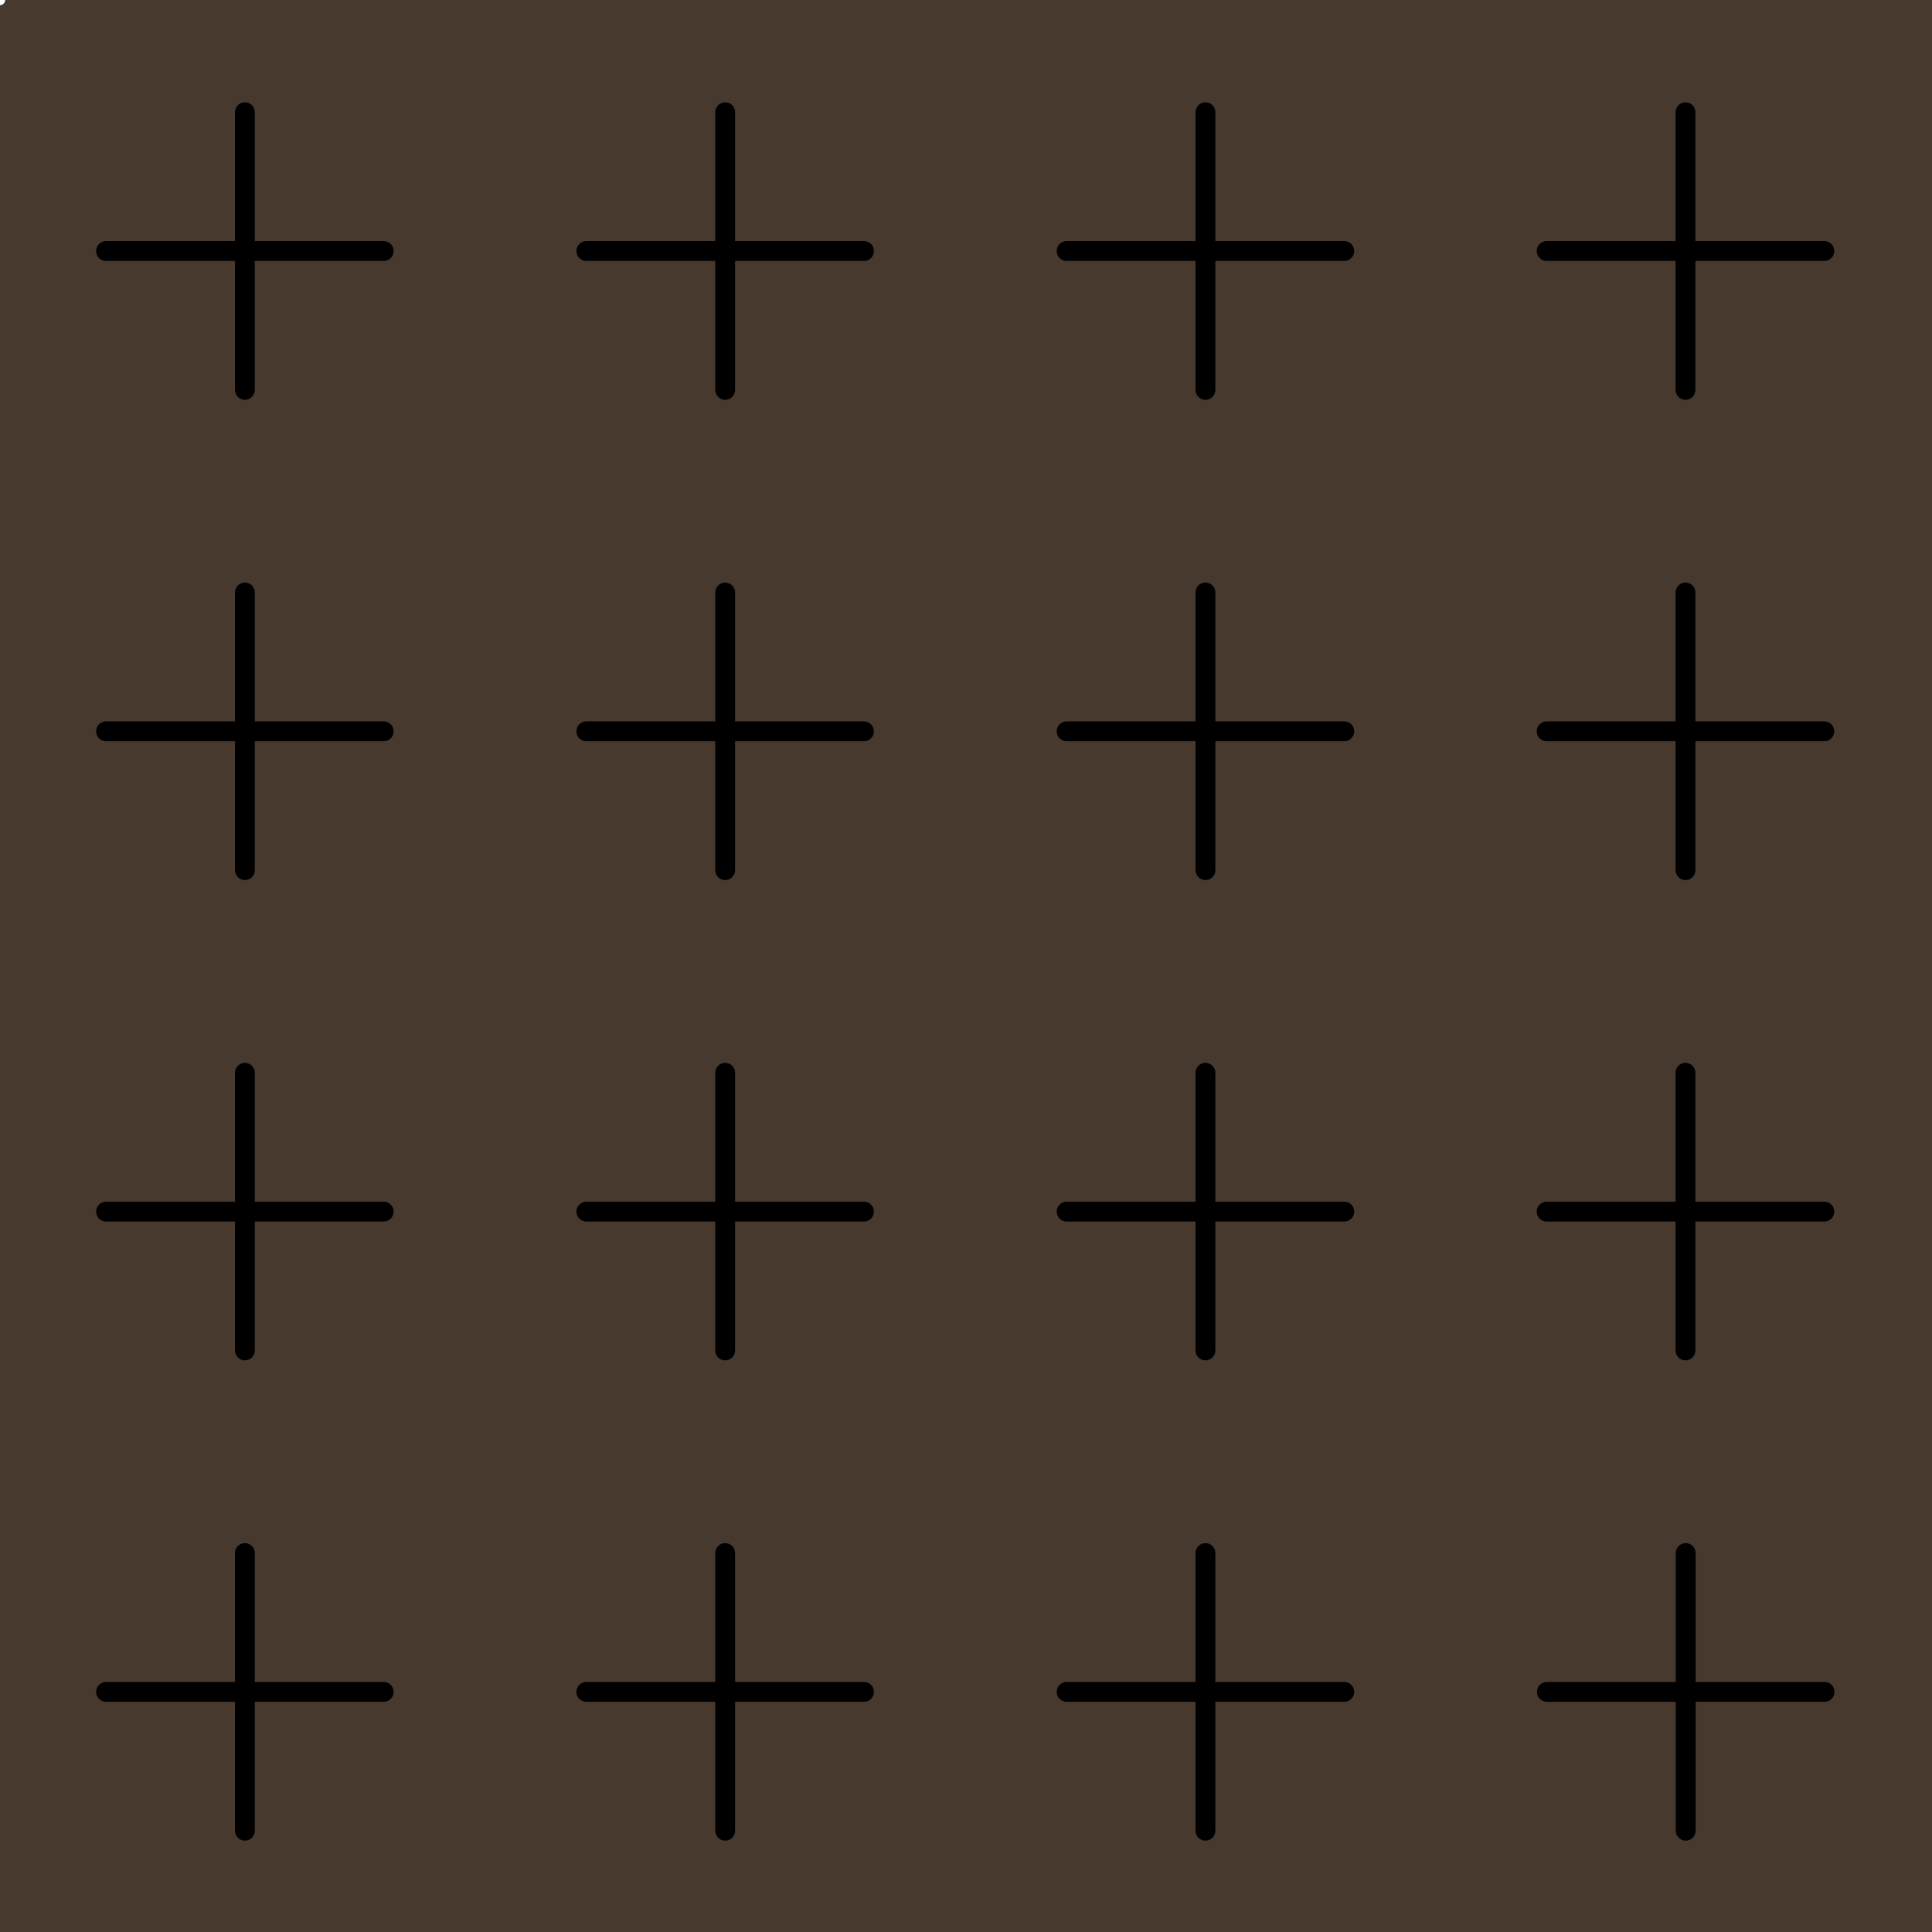
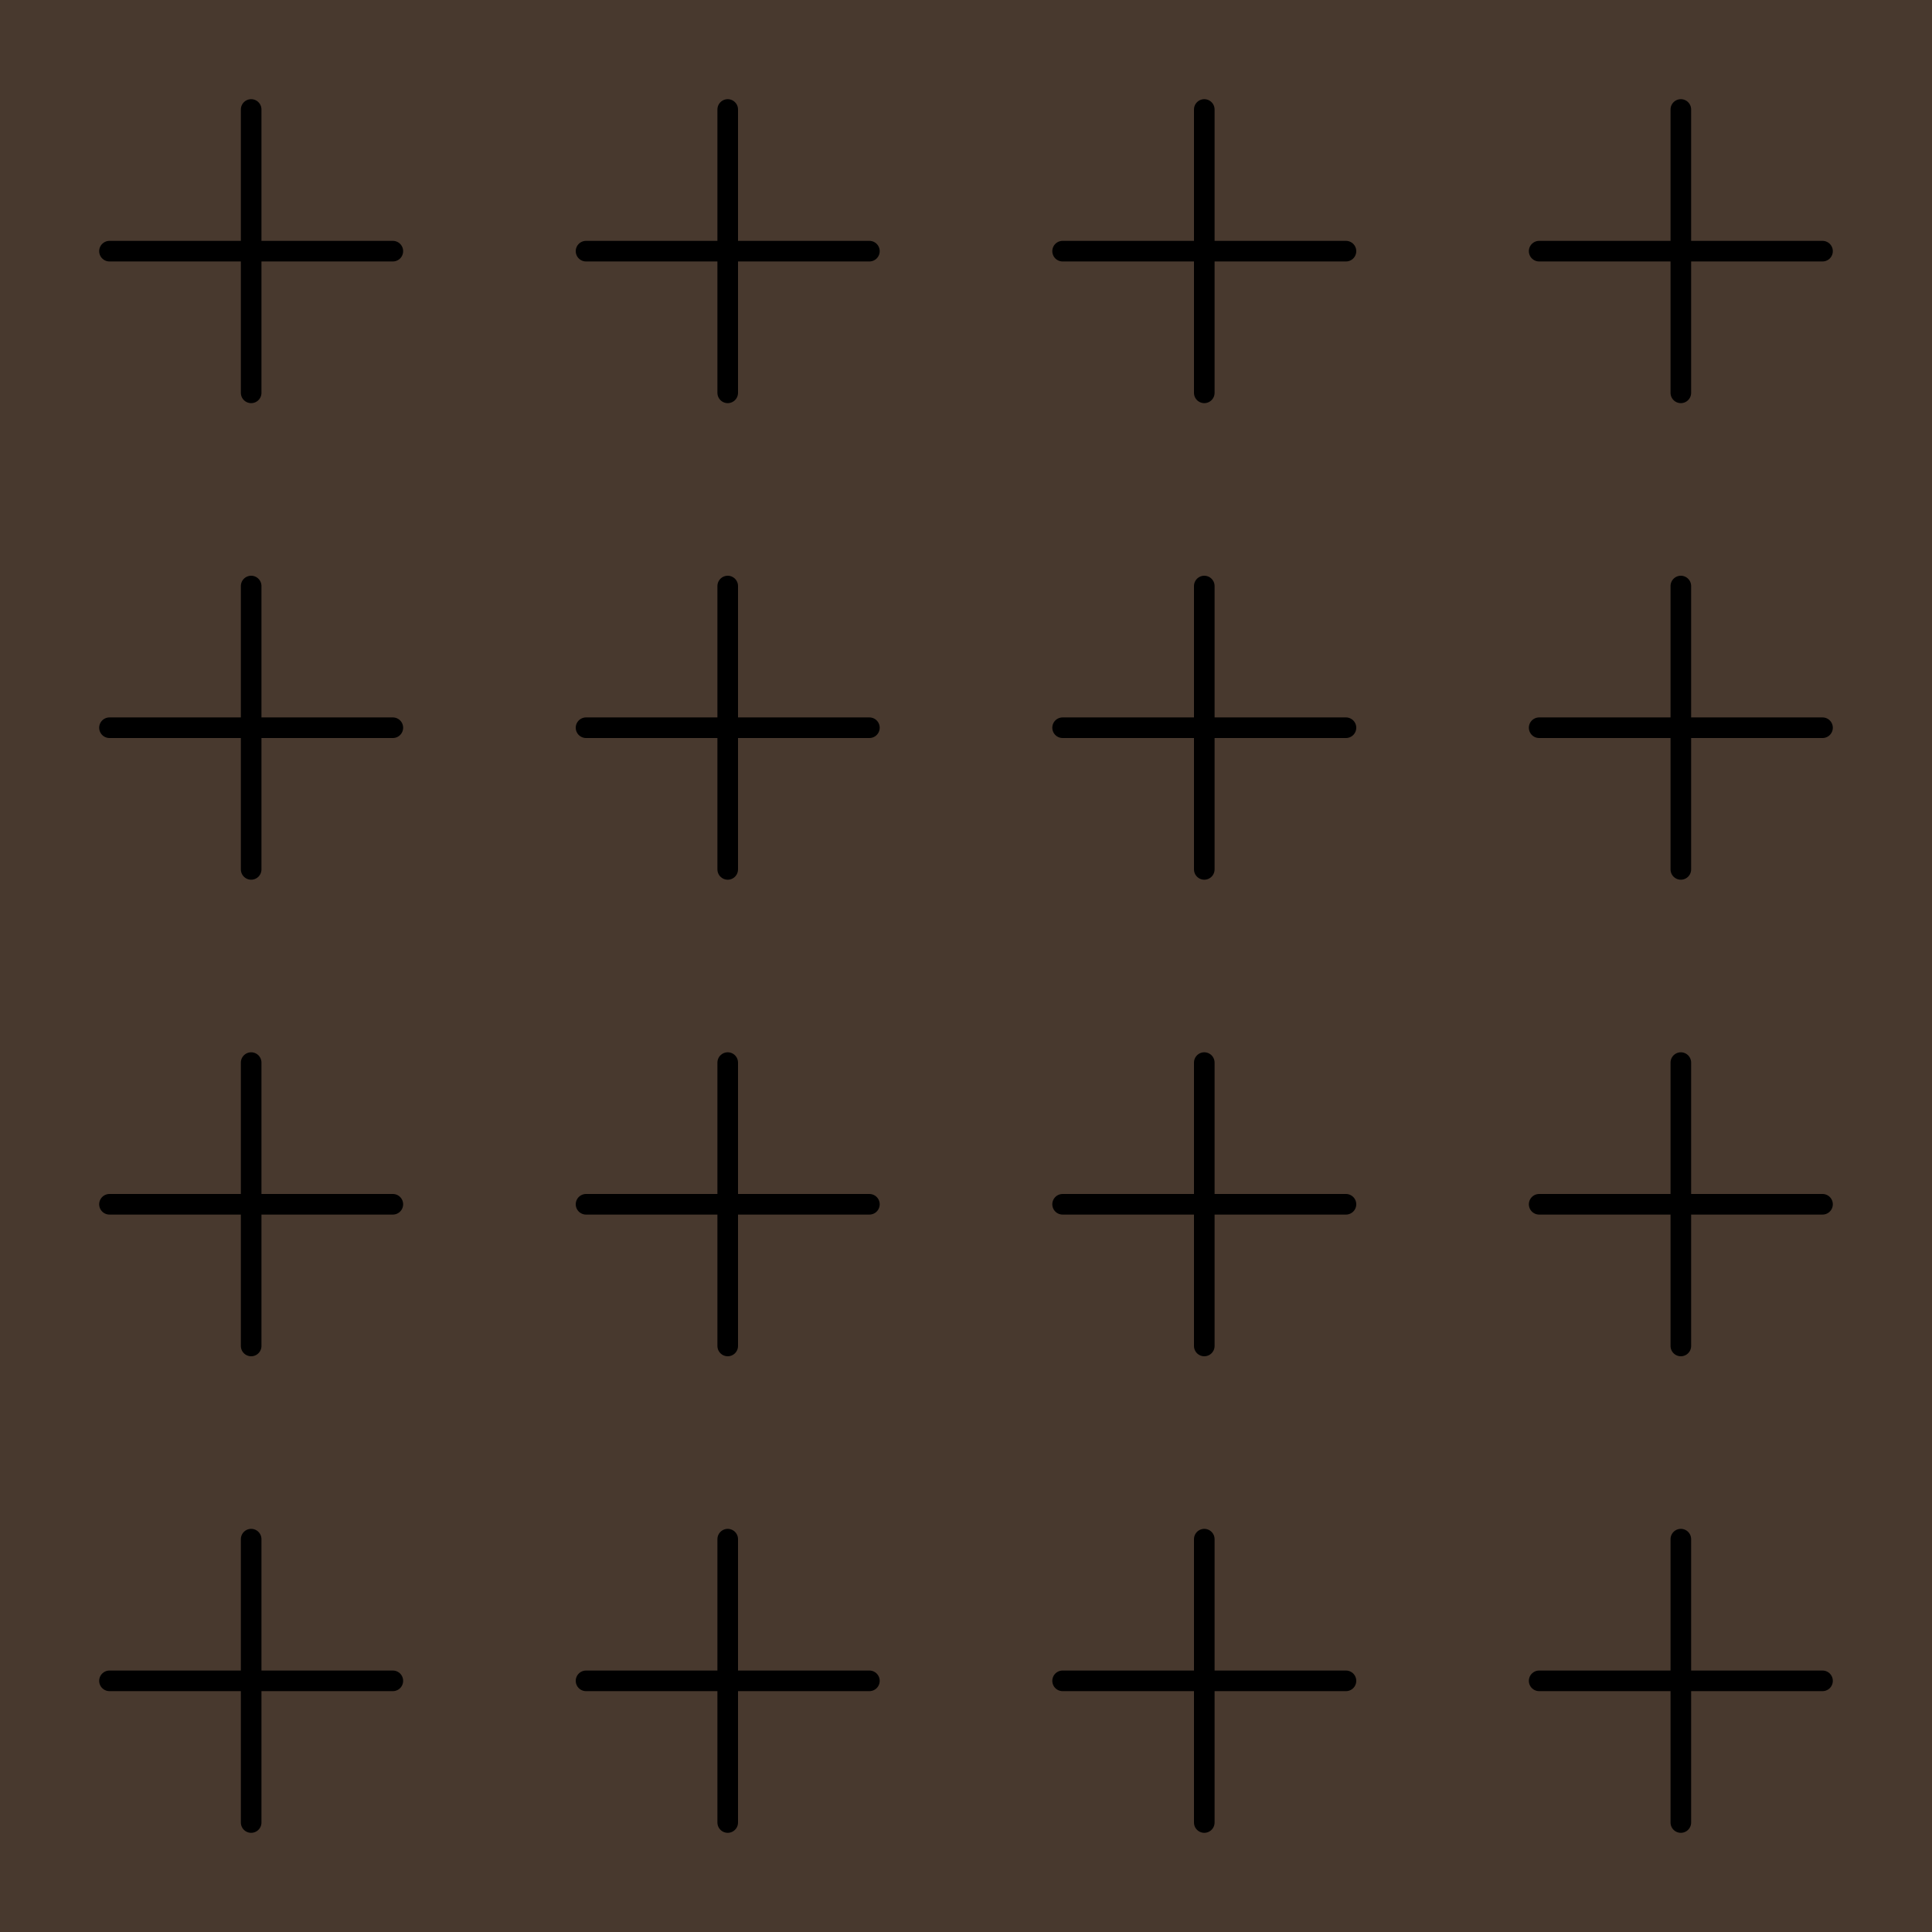
- <svg xmlns="http://www.w3.org/2000/svg" width="500" zoomAndPan="magnify" viewBox="0 0 375 375" height="500" preserveAspectRatio="xMidYMid meet" version="1.0">
+ <svg xmlns="http://www.w3.org/2000/svg" id="bc" viewBox="0 0 375 375">
  <defs>
-     <clipPath id="952deb474d">
-       <path d="M 111.879 19.852 L 169.629 19.852 L 169.629 77.602 L 111.879 77.602 Z M 111.879 19.852 " clip-rule="nonzero" />
-     </clipPath>
-     <clipPath id="bf559a68ff">
-       <path d="M 18.656 19.852 L 76.406 19.852 L 76.406 77.602 L 18.656 77.602 Z M 18.656 19.852 " clip-rule="nonzero" />
-     </clipPath>
-     <clipPath id="d2346fc046">
-       <path d="M 205.102 19.852 L 262.852 19.852 L 262.852 77.602 L 205.102 77.602 Z M 205.102 19.852 " clip-rule="nonzero" />
-     </clipPath>
-     <clipPath id="7f441ab7e9">
-       <path d="M 298.277 19.852 L 356.027 19.852 L 356.027 77.602 L 298.277 77.602 Z M 298.277 19.852 " clip-rule="nonzero" />
-     </clipPath>
-     <clipPath id="7bae5432a0">
-       <path d="M 298.277 113.074 L 356.027 113.074 L 356.027 170.824 L 298.277 170.824 Z M 298.277 113.074 " clip-rule="nonzero" />
-     </clipPath>
-     <clipPath id="5667ac41d4">
-       <path d="M 205.102 113.074 L 262.852 113.074 L 262.852 170.824 L 205.102 170.824 Z M 205.102 113.074 " clip-rule="nonzero" />
-     </clipPath>
-     <clipPath id="0d50c0488a">
-       <path d="M 111.879 113.074 L 169.629 113.074 L 169.629 170.824 L 111.879 170.824 Z M 111.879 113.074 " clip-rule="nonzero" />
-     </clipPath>
-     <clipPath id="63e2393c63">
-       <path d="M 18.656 113.074 L 76.406 113.074 L 76.406 170.824 L 18.656 170.824 Z M 18.656 113.074 " clip-rule="nonzero" />
-     </clipPath>
-     <clipPath id="ae8141b18a">
-       <path d="M 111.879 206.297 L 169.629 206.297 L 169.629 264.047 L 111.879 264.047 Z M 111.879 206.297 " clip-rule="nonzero" />
-     </clipPath>
-     <clipPath id="3af4bfc408">
-       <path d="M 18.656 206.297 L 76.406 206.297 L 76.406 264.047 L 18.656 264.047 Z M 18.656 206.297 " clip-rule="nonzero" />
-     </clipPath>
-     <clipPath id="b5c06ccc4b">
-       <path d="M 205.102 206.297 L 262.852 206.297 L 262.852 264.047 L 205.102 264.047 Z M 205.102 206.297 " clip-rule="nonzero" />
-     </clipPath>
-     <clipPath id="a26594b2d4">
-       <path d="M 298.277 206.297 L 356.027 206.297 L 356.027 264.047 L 298.277 264.047 Z M 298.277 206.297 " clip-rule="nonzero" />
-     </clipPath>
-     <clipPath id="63ef45e862">
-       <path d="M 298.324 299.52 L 356.074 299.52 L 356.074 357.27 L 298.324 357.27 Z M 298.324 299.52 " clip-rule="nonzero" />
-     </clipPath>
-     <clipPath id="01f7a01fcb">
-       <path d="M 205.102 299.52 L 262.852 299.52 L 262.852 357.27 L 205.102 357.27 Z M 205.102 299.52 " clip-rule="nonzero" />
-     </clipPath>
-     <clipPath id="48e5c8ab17">
-       <path d="M 111.879 299.52 L 169.629 299.52 L 169.629 357.27 L 111.879 357.27 Z M 111.879 299.52 " clip-rule="nonzero" />
-     </clipPath>
-     <clipPath id="6db81d8e27">
-       <path d="M 18.656 299.52 L 76.406 299.52 L 76.406 357.27 L 18.656 357.27 Z M 18.656 299.52 " clip-rule="nonzero" />
-     </clipPath>
+     <g id="cross">
+       <line x1="-27.5" y1="0" x2="27.5" y2="0" style="stroke:rgb(0,0,0);stroke-width:4" stroke-linecap="round" />
+       <line x1="0" y1="-27.5" x2="0" y2="27.5" style="stroke:rgb(0,0,0);stroke-width:4" stroke-linecap="round" />
+     </g>
  </defs>
-   <path fill="#f4be69" d="M 370.453 190.707 C 368.453 193.992 365.051 195.93 361.695 197.805 C 363.113 199.859 363.062 202.613 362.43 205.027 C 361.797 207.441 360.648 209.699 360.004 212.113 C 359.363 214.531 359.527 217.723 360.926 219.781 C 359 219.863 357.383 221.41 356.594 223.184 C 355.816 224.953 355.691 226.922 355.527 228.852 C 355.363 230.777 355.102 232.766 354.098 234.414 L 354.141 234.426 C 356.906 235.523 359.789 236.695 361.746 238.941 C 362.316 239.605 362.805 240.352 363.105 241.16 C 363.789 243.023 363.512 245.141 362.742 246.961 C 361.977 248.797 360.762 250.402 359.574 251.988 C 361.129 253.531 363.676 255.273 364.379 257.355 C 364.824 258.684 364.867 260.113 365.066 261.5 C 365.75 266.414 368.359 271.035 368.195 275.996 L 368.195 276.008 C 368.184 276.516 367.812 276.941 367.379 277.199 C 366.941 277.461 366.453 277.605 366.012 277.832 C 364.465 278.621 363.648 280.371 363.324 282.082 C 363.004 283.793 363.055 285.555 362.691 287.254 C 361.957 290.711 359.305 293.523 357.004 296.219 C 358.258 297.793 359.531 299.387 360.246 301.266 C 360.961 303.141 361.043 305.367 359.977 307.066 C 358.672 309.148 355.531 310.145 353.156 310.766 C 354.906 312.469 356.762 314.344 357.113 316.758 C 357.352 318.438 356.832 320.145 357.051 321.824 C 357.238 323.273 357.973 324.613 358.914 325.723 C 359.859 326.832 361.008 327.766 362.137 328.688 C 360.086 331.766 360.293 336.172 361.258 339.746 C 362.223 343.32 363.93 346.656 364.875 350.242 C 366.086 354.812 366.004 359.715 364.656 364.242 C 358.512 365.703 351.391 365.715 345.414 363.672 C 342.668 362.73 340.035 361.434 337.195 360.824 C 334.355 360.211 330.934 360.305 328.625 362.055 C 327.566 360.316 325.941 358.926 324.055 358.172 C 321.867 357.289 319.441 357.258 317.113 356.887 C 314.781 356.512 312.191 355.508 310.875 353.547 C 310.316 356.004 309.164 358.324 307.539 360.254 C 306.957 360.938 306.254 361.609 305.363 361.746 C 304.691 361.836 304.023 361.609 303.391 361.363 C 301.012 360.43 298.656 359 296.562 357.527 C 295.32 357.465 294.199 358.273 293.34 359.164 C 292.48 360.055 291.734 361.102 290.688 361.766 C 288.004 363.453 284.355 362.137 281.402 363.289 C 278.977 364.23 276.926 366.52 275.602 368.762 C 274.75 368.035 273.609 367.785 272.504 367.691 C 271.391 367.602 270.273 367.641 269.188 367.391 C 267.559 367.031 266.129 366.066 264.547 365.559 C 262.297 364.832 259.828 365.051 257.594 364.316 C 255.051 363.484 253.066 361.516 251.176 359.621 C 248.824 361.383 247.738 361.773 245 362.863 C 243.902 363.297 242.711 363.68 241.559 363.402 C 240.609 363.164 239.82 362.5 239.125 361.809 C 237.082 359.777 235.434 357.164 234.297 354.512 C 231.309 356.047 227.602 354.906 224.398 355.922 C 222.16 356.637 220.16 358.535 219.383 360.762 C 217.766 359.219 215.184 359.207 213.051 359.871 C 210.914 360.535 208.988 361.746 206.852 362.414 C 203.961 363.301 200.746 363.117 197.984 361.887 L 197.992 361.285 C 196.945 365.266 194.094 368.734 190.398 370.531 C 189.352 371.039 188.191 371.422 187.051 371.246 C 186.086 371.09 185.227 370.559 184.438 369.988 C 181.547 367.926 179.078 365.266 177.234 362.219 C 173.949 362.777 170.602 363.336 167.547 362.012 C 165.98 361.336 164.621 360.207 163.027 359.613 C 160.52 358.691 157.516 359.293 155.547 361.098 C 155.148 359.18 153.504 357.586 151.719 356.789 C 149.926 355.988 147.949 355.773 146 355.566 C 144.051 355.359 142.074 355.129 140.289 354.309 C 139.98 357.16 138.84 359.348 136.914 361.469 C 136.137 362.328 135.191 363.117 134.051 363.297 C 133.316 363.41 132.559 363.254 131.844 363.059 C 129.234 362.352 126.758 361.172 124.57 359.586 C 121.004 360.809 118.891 364.539 115.211 365.359 C 113.484 365.738 111.637 365.398 109.906 365.781 C 108.551 366.082 107.336 366.797 106 367.191 C 103.648 367.887 100.977 367.566 98.871 368.82 C 97.762 366.301 95.059 364.25 92.414 363.492 C 90.859 363.047 89.211 363.016 87.629 362.676 C 84.602 362.031 81.297 359.699 79.461 357.215 C 78.105 358.469 77.855 358.707 76.25 359.641 C 74.641 360.574 72.758 361.121 70.934 360.852 C 69.266 360.605 67.742 359.648 66.676 358.355 C 65.598 357.059 64.727 354.906 64.512 353.234 C 63.109 355.473 60.539 356.852 57.922 357.121 C 56.129 357.309 54.301 357.016 52.531 357.348 C 50.055 357.816 47.434 359.926 46.398 362.219 C 44.211 360.602 41.266 360.391 38.562 360.766 C 34.219 361.367 30.18 363.266 25.949 364.395 C 21.07 365.699 14.25 365.734 10.395 364.25 C 9.039 359.723 8.965 354.82 10.176 350.25 C 11.129 346.676 12.84 343.328 13.797 339.754 C 14.762 336.176 14.977 331.773 12.914 328.695 C 14.055 327.773 15.195 326.852 16.137 325.73 C 17.078 324.609 17.816 323.285 18.004 321.832 C 18.219 320.152 17.691 318.445 17.941 316.766 C 18.293 314.352 20.148 312.477 21.898 310.773 C 19.516 310.164 16.387 309.156 15.078 307.074 C 14.012 305.375 14.094 303.148 14.809 301.273 C 15.523 299.398 16.797 297.789 18.051 296.227 C 15.75 293.531 13.098 290.734 12.359 287.262 C 11.996 285.559 12.059 283.801 11.727 282.09 C 11.406 280.379 10.586 278.629 9.043 277.84 C 8.598 277.613 8.102 277.469 7.676 277.207 C 7.238 276.949 6.867 276.523 6.859 276.016 L 6.859 276.004 C 6.684 271.051 9.293 266.422 9.988 261.508 C 10.184 260.121 10.227 258.691 10.672 257.363 C 11.379 255.281 13.914 253.551 15.48 251.996 C 14.277 250.41 13.074 248.801 12.309 246.969 C 11.547 245.137 11.254 243.023 11.949 241.168 C 12.246 240.352 12.734 239.602 13.305 238.949 C 15.254 236.699 18.145 235.52 20.914 234.434 L 20.953 234.422 C 19.949 232.766 19.699 230.785 19.523 228.859 C 19.359 226.93 19.234 224.949 18.457 223.191 C 17.68 221.426 16.062 219.875 14.125 219.789 C 15.523 217.719 15.691 214.535 15.047 212.121 C 14.406 209.711 13.254 207.449 12.621 205.035 C 11.988 202.621 11.938 199.863 13.359 197.812 C 10 195.938 6.602 194 4.602 190.715 C 3.844 189.484 3.324 188.012 3.586 186.59 C 3.781 185.512 4.402 184.559 5.078 183.688 C 6.176 182.266 7.441 180.984 8.852 179.863 C 9.793 179.117 10.809 178.422 11.555 177.48 C 12.301 176.539 12.746 175.254 12.344 174.113 C 12.125 172.215 12.188 169.934 12.789 168.113 C 13.461 166.07 14.961 164.371 15.574 162.309 C 16.281 159.957 15.738 157.18 14.125 155.336 C 15.254 154.859 16.426 154.352 17.234 153.426 C 17.961 152.598 18.324 151.52 18.602 150.453 C 19.391 147.469 19.66 144.371 19.93 141.301 C 19.961 141.004 19.984 140.672 19.816 140.414 C 19.66 140.152 18.664 139.895 18.477 140.133 C 15.078 139.316 12.289 136.359 11.672 132.91 C 11.047 129.461 12.645 125.727 15.555 123.781 C 13.016 122.184 11.234 119.387 10.324 116.523 C 9.414 113.664 9.121 110.648 8.664 107.684 C 8.211 104.719 7.547 101.715 6.004 99.145 C 8.418 97.332 11.016 95.578 11.816 92.793 C 12.406 90.762 12.27 88.574 12.758 86.512 C 13.422 83.664 15.297 81.125 17.816 79.652 C 16.574 78.078 15.348 76.035 14.727 74.129 C 14.105 72.223 14.094 70.039 15.133 68.316 C 16.438 66.129 19.352 65.012 21.836 64.434 L 21.941 64.434 C 20.707 63.52 20.758 63.582 19.867 62.34 C 18.789 60.828 18.324 58.953 18.043 57.109 C 17.762 55.262 17.637 53.387 17.121 51.594 C 17.164 50.32 16.477 48.809 15.41 48.113 C 14.703 47.656 13.781 47.367 13.441 46.602 C 13.223 46.102 13.324 45.512 13.605 45.055 C 13.887 44.602 14.391 44.176 14.871 43.914 C 14.715 38.805 12.633 33.977 11.316 29.035 C 9.688 22.973 9.191 16.621 9.855 10.383 C 13.719 8.898 21.102 9.262 25.98 10.57 C 30.207 11.699 34.25 13.594 38.594 14.199 C 41.289 14.57 44.23 14.363 46.426 12.746 C 47.465 15.047 50.086 17.164 52.562 17.617 C 54.336 17.949 56.156 17.66 57.949 17.844 C 60.582 18.113 63.141 19.492 64.539 21.73 C 64.766 20.062 65.637 17.918 66.703 16.609 C 67.781 15.316 69.305 14.371 70.965 14.113 C 72.801 13.832 74.676 14.391 76.281 15.324 C 77.887 16.246 78.137 16.484 79.492 17.75 C 81.336 15.262 84.633 12.93 87.656 12.289 C 89.242 11.953 90.891 11.914 92.445 11.469 C 95.098 10.711 97.793 8.672 98.898 6.141 C 101.016 7.398 103.676 7.066 106.031 7.77 C 107.359 8.164 108.578 8.879 109.938 9.18 C 111.676 9.562 113.512 9.223 115.242 9.605 C 118.922 10.422 121.035 14.164 124.602 15.379 C 126.789 13.793 129.262 12.602 131.875 11.906 C 132.602 11.707 133.348 11.551 134.082 11.668 C 135.223 11.844 136.176 12.633 136.941 13.492 C 138.859 15.617 140.012 17.801 140.32 20.652 C 142.102 19.836 144.082 19.605 146.031 19.398 C 147.977 19.191 149.957 18.973 151.75 18.176 C 153.543 17.379 155.18 15.781 155.574 13.863 C 157.547 15.676 160.551 16.27 163.059 15.348 C 164.664 14.758 166.012 13.629 167.574 12.953 C 170.633 11.637 173.98 12.195 177.266 12.746 C 179.109 9.699 181.574 7.047 184.469 4.973 C 185.266 4.402 186.113 3.875 187.078 3.719 C 188.23 3.543 189.391 3.926 190.426 4.434 C 194.129 6.227 196.977 9.699 198.023 13.676 L 198.012 13.078 C 200.781 11.844 203.992 11.656 206.883 12.551 C 209.016 13.211 210.945 14.426 213.078 15.09 C 215.215 15.754 217.785 15.734 219.414 14.199 C 220.18 16.418 222.18 18.324 224.426 19.039 C 227.629 20.055 231.34 18.914 234.324 20.449 C 235.465 17.797 237.113 15.195 239.156 13.156 C 239.852 12.461 240.637 11.797 241.59 11.559 C 242.738 11.281 243.934 11.664 245.031 12.102 C 247.754 13.188 248.855 13.582 251.207 15.344 C 253.094 13.445 255.074 11.488 257.621 10.648 C 259.859 9.914 262.336 10.129 264.574 9.406 C 266.16 8.898 267.59 7.934 269.219 7.57 C 270.305 7.332 271.426 7.371 272.531 7.27 C 273.641 7.176 274.781 6.918 275.629 6.203 C 276.957 8.441 278.996 10.742 281.434 11.676 C 284.398 12.816 288.047 11.5 290.719 13.199 C 291.773 13.859 292.512 14.906 293.371 15.797 C 294.23 16.688 295.352 17.496 296.594 17.434 C 298.684 15.977 301.047 14.543 303.422 13.602 C 304.055 13.352 304.719 13.121 305.391 13.219 C 306.281 13.344 306.988 14.016 307.566 14.711 C 309.195 16.637 310.344 18.961 310.906 21.414 C 312.219 19.457 314.812 18.449 317.141 18.078 C 319.477 17.703 321.887 17.672 324.086 16.793 C 325.969 16.035 327.598 14.648 328.656 12.906 C 330.965 14.672 334.387 14.762 337.227 14.141 C 340.066 13.527 342.699 12.223 345.441 11.289 C 351.422 9.246 359.102 8.918 365.258 10.379 C 365.922 16.613 365.422 22.969 363.797 29.031 C 362.469 33.973 360.387 38.793 360.242 43.91 C 360.719 44.156 361.219 44.582 361.508 45.051 C 361.797 45.516 361.891 46.109 361.672 46.594 C 361.328 47.371 360.406 47.652 359.703 48.109 C 358.637 48.801 357.949 50.316 357.992 51.59 C 357.484 53.383 357.359 55.258 357.07 57.102 C 356.781 58.949 356.324 60.812 355.246 62.336 C 354.355 63.578 354.406 63.516 353.172 64.426 L 353.273 64.426 C 355.762 65.008 358.664 66.129 359.98 68.312 C 361.004 70.031 361.004 72.219 360.387 74.125 C 359.762 76.031 358.539 78.074 357.297 79.648 C 359.816 81.121 361.691 83.668 362.355 86.508 C 362.832 88.57 362.707 90.746 363.297 92.789 C 364.105 95.566 366.699 97.328 369.109 99.141 C 367.555 101.711 366.902 104.715 366.449 107.68 C 365.992 110.645 365.703 113.66 364.789 116.52 C 363.879 119.379 362.105 122.176 359.559 123.773 C 362.469 125.723 364.055 129.465 363.441 132.906 C 362.828 136.344 360.043 139.309 356.637 140.129 C 356.449 139.891 355.453 140.148 355.297 140.406 C 355.141 140.668 355.164 140.988 355.184 141.297 C 355.453 144.375 355.734 147.461 356.512 150.449 C 356.789 151.516 357.152 152.594 357.879 153.422 C 358.684 154.344 359.859 154.852 360.988 155.328 C 359.371 157.176 358.832 159.953 359.539 162.305 C 360.148 164.367 361.652 166.066 362.324 168.109 C 362.926 169.922 362.988 172.199 362.77 174.109 C 362.363 175.238 362.812 176.531 363.559 177.477 C 364.301 178.418 365.32 179.102 366.262 179.859 C 367.664 180.977 368.934 182.262 370.035 183.684 C 370.707 184.551 371.328 185.508 371.527 186.586 C 371.738 188.004 371.211 189.461 370.453 190.707 Z M 370.453 190.707 " fill-opacity="1" fill-rule="nonzero" />
-   <rect x="-37.5" width="450" fill="#48392e" y="-37.5" height="450" fill-opacity="1" />
-   <g clip-path="url(#952deb474d)">
-     <path fill="#000000" d="M 113.805 50.652 L 138.832 50.652 L 138.832 75.676 C 138.832 76.738 139.691 77.602 140.754 77.602 C 141.82 77.602 142.68 76.738 142.68 75.676 L 142.68 50.652 L 167.707 50.652 C 168.77 50.652 169.629 49.789 169.629 48.727 C 169.629 47.664 168.77 46.801 167.707 46.801 L 142.68 46.801 L 142.68 21.777 C 142.68 20.715 141.82 19.852 140.754 19.852 C 139.691 19.852 138.832 20.715 138.832 21.777 L 138.832 46.801 L 113.805 46.801 C 112.742 46.801 111.879 47.664 111.879 48.727 C 111.879 49.789 112.742 50.652 113.805 50.652 Z M 113.805 50.652 " fill-opacity="1" fill-rule="nonzero" />
-   </g>
-   <g clip-path="url(#bf559a68ff)">
-     <path fill="#000000" d="M 20.582 50.652 L 45.609 50.652 L 45.609 75.676 C 45.609 76.738 46.469 77.602 47.531 77.602 C 48.598 77.602 49.457 76.738 49.457 75.676 L 49.457 50.652 L 74.484 50.652 C 75.547 50.652 76.406 49.789 76.406 48.727 C 76.406 47.664 75.547 46.801 74.484 46.801 L 49.457 46.801 L 49.457 21.777 C 49.457 20.715 48.598 19.852 47.531 19.852 C 46.469 19.852 45.609 20.715 45.609 21.777 L 45.609 46.801 L 20.582 46.801 C 19.52 46.801 18.656 47.664 18.656 48.727 C 18.656 49.789 19.52 50.652 20.582 50.652 Z M 20.582 50.652 " fill-opacity="1" fill-rule="nonzero" />
-   </g>
-   <g clip-path="url(#d2346fc046)">
-     <path fill="#000000" d="M 207.027 50.652 L 232.051 50.652 L 232.051 75.676 C 232.051 76.738 232.914 77.602 233.977 77.602 C 235.043 77.602 235.902 76.738 235.902 75.676 L 235.902 50.652 L 260.926 50.652 C 261.992 50.652 262.852 49.789 262.852 48.727 C 262.852 47.664 261.992 46.801 260.926 46.801 L 235.902 46.801 L 235.902 21.777 C 235.902 20.715 235.043 19.852 233.977 19.852 C 232.914 19.852 232.051 20.715 232.051 21.777 L 232.051 46.801 L 207.027 46.801 C 205.965 46.801 205.102 47.664 205.102 48.727 C 205.102 49.789 205.965 50.652 207.027 50.652 Z M 207.027 50.652 " fill-opacity="1" fill-rule="nonzero" />
-   </g>
-   <g clip-path="url(#7f441ab7e9)">
-     <path fill="#000000" d="M 300.203 50.652 L 325.227 50.652 L 325.227 75.676 C 325.227 76.738 326.09 77.602 327.152 77.602 C 328.219 77.602 329.078 76.738 329.078 75.676 L 329.078 50.652 L 354.102 50.652 C 355.168 50.652 356.027 49.789 356.027 48.727 C 356.027 47.664 355.168 46.801 354.102 46.801 L 329.078 46.801 L 329.078 21.777 C 329.078 20.715 328.219 19.852 327.152 19.852 C 326.09 19.852 325.227 20.715 325.227 21.777 L 325.227 46.801 L 300.203 46.801 C 299.141 46.801 298.277 47.664 298.277 48.727 C 298.277 49.789 299.141 50.652 300.203 50.652 Z M 300.203 50.652 " fill-opacity="1" fill-rule="nonzero" />
-   </g>
-   <g clip-path="url(#7bae5432a0)">
-     <path fill="#000000" d="M 300.203 143.875 L 325.227 143.875 L 325.227 168.898 C 325.227 169.961 326.09 170.824 327.152 170.824 C 328.219 170.824 329.078 169.961 329.078 168.898 L 329.078 143.875 L 354.102 143.875 C 355.168 143.875 356.027 143.012 356.027 141.949 C 356.027 140.887 355.168 140.023 354.102 140.023 L 329.078 140.023 L 329.078 115 C 329.078 113.938 328.219 113.074 327.152 113.074 C 326.09 113.074 325.227 113.938 325.227 115 L 325.227 140.023 L 300.203 140.023 C 299.141 140.023 298.277 140.887 298.277 141.949 C 298.277 143.012 299.141 143.875 300.203 143.875 Z M 300.203 143.875 " fill-opacity="1" fill-rule="nonzero" />
-   </g>
-   <g clip-path="url(#5667ac41d4)">
-     <path fill="#000000" d="M 207.027 143.875 L 232.051 143.875 L 232.051 168.898 C 232.051 169.961 232.914 170.824 233.977 170.824 C 235.043 170.824 235.902 169.961 235.902 168.898 L 235.902 143.875 L 260.926 143.875 C 261.992 143.875 262.852 143.012 262.852 141.949 C 262.852 140.887 261.992 140.023 260.926 140.023 L 235.902 140.023 L 235.902 115 C 235.902 113.938 235.043 113.074 233.977 113.074 C 232.914 113.074 232.051 113.938 232.051 115 L 232.051 140.023 L 207.027 140.023 C 205.965 140.023 205.102 140.887 205.102 141.949 C 205.102 143.012 205.965 143.875 207.027 143.875 Z M 207.027 143.875 " fill-opacity="1" fill-rule="nonzero" />
-   </g>
-   <g clip-path="url(#0d50c0488a)">
-     <path fill="#000000" d="M 113.805 143.875 L 138.832 143.875 L 138.832 168.898 C 138.832 169.961 139.691 170.824 140.754 170.824 C 141.82 170.824 142.68 169.961 142.68 168.898 L 142.68 143.875 L 167.707 143.875 C 168.77 143.875 169.629 143.012 169.629 141.949 C 169.629 140.887 168.77 140.023 167.707 140.023 L 142.68 140.023 L 142.68 115 C 142.68 113.938 141.82 113.074 140.754 113.074 C 139.691 113.074 138.832 113.938 138.832 115 L 138.832 140.023 L 113.805 140.023 C 112.742 140.023 111.879 140.887 111.879 141.949 C 111.879 143.012 112.742 143.875 113.805 143.875 Z M 113.805 143.875 " fill-opacity="1" fill-rule="nonzero" />
-   </g>
-   <g clip-path="url(#63e2393c63)">
-     <path fill="#000000" d="M 20.582 143.875 L 45.609 143.875 L 45.609 168.898 C 45.609 169.961 46.469 170.824 47.531 170.824 C 48.598 170.824 49.457 169.961 49.457 168.898 L 49.457 143.875 L 74.484 143.875 C 75.547 143.875 76.406 143.012 76.406 141.949 C 76.406 140.887 75.547 140.023 74.484 140.023 L 49.457 140.023 L 49.457 115 C 49.457 113.938 48.598 113.074 47.531 113.074 C 46.469 113.074 45.609 113.938 45.609 115 L 45.609 140.023 L 20.582 140.023 C 19.52 140.023 18.656 140.887 18.656 141.949 C 18.656 143.012 19.52 143.875 20.582 143.875 Z M 20.582 143.875 " fill-opacity="1" fill-rule="nonzero" />
-   </g>
-   <g clip-path="url(#ae8141b18a)">
-     <path fill="#000000" d="M 113.805 237.098 L 138.832 237.098 L 138.832 262.121 C 138.832 263.184 139.691 264.047 140.754 264.047 C 141.82 264.047 142.68 263.184 142.68 262.121 L 142.68 237.098 L 167.707 237.098 C 168.77 237.098 169.629 236.234 169.629 235.172 C 169.629 234.109 168.77 233.246 167.707 233.246 L 142.68 233.246 L 142.68 208.223 C 142.68 207.156 141.82 206.297 140.754 206.297 C 139.691 206.297 138.832 207.156 138.832 208.223 L 138.832 233.246 L 113.805 233.246 C 112.742 233.246 111.879 234.109 111.879 235.172 C 111.879 236.234 112.742 237.098 113.805 237.098 Z M 113.805 237.098 " fill-opacity="1" fill-rule="nonzero" />
-   </g>
-   <g clip-path="url(#3af4bfc408)">
-     <path fill="#000000" d="M 20.582 237.098 L 45.609 237.098 L 45.609 262.121 C 45.609 263.184 46.469 264.047 47.531 264.047 C 48.598 264.047 49.457 263.184 49.457 262.121 L 49.457 237.098 L 74.484 237.098 C 75.547 237.098 76.406 236.234 76.406 235.172 C 76.406 234.109 75.547 233.246 74.484 233.246 L 49.457 233.246 L 49.457 208.223 C 49.457 207.156 48.598 206.297 47.531 206.297 C 46.469 206.297 45.609 207.156 45.609 208.223 L 45.609 233.246 L 20.582 233.246 C 19.52 233.246 18.656 234.109 18.656 235.172 C 18.656 236.234 19.52 237.098 20.582 237.098 Z M 20.582 237.098 " fill-opacity="1" fill-rule="nonzero" />
-   </g>
-   <g clip-path="url(#b5c06ccc4b)">
-     <path fill="#000000" d="M 207.027 237.098 L 232.051 237.098 L 232.051 262.121 C 232.051 263.184 232.914 264.047 233.977 264.047 C 235.043 264.047 235.902 263.184 235.902 262.121 L 235.902 237.098 L 260.926 237.098 C 261.992 237.098 262.852 236.234 262.852 235.172 C 262.852 234.109 261.992 233.246 260.926 233.246 L 235.902 233.246 L 235.902 208.223 C 235.902 207.156 235.043 206.297 233.977 206.297 C 232.914 206.297 232.051 207.156 232.051 208.223 L 232.051 233.246 L 207.027 233.246 C 205.965 233.246 205.102 234.109 205.102 235.172 C 205.102 236.234 205.965 237.098 207.027 237.098 Z M 207.027 237.098 " fill-opacity="" fill-rule="nonzero" />
-   </g>
-   <g clip-path="url(#a26594b2d4)">
-     <path fill="#000000" d="M 300.203 237.098 L 325.227 237.098 L 325.227 262.121 C 325.227 263.184 326.09 264.047 327.152 264.047 C 328.219 264.047 329.078 263.184 329.078 262.121 L 329.078 237.098 L 354.102 237.098 C 355.168 237.098 356.027 236.234 356.027 235.172 C 356.027 234.109 355.168 233.246 354.102 233.246 L 329.078 233.246 L 329.078 208.223 C 329.078 207.156 328.219 206.297 327.152 206.297 C 326.09 206.297 325.227 207.156 325.227 208.223 L 325.227 233.246 L 300.203 233.246 C 299.141 233.246 298.277 234.109 298.277 235.172 C 298.277 236.234 299.141 237.098 300.203 237.098 Z M 300.203 237.098 " fill-opacity="1" fill-rule="nonzero" />
-   </g>
-   <g clip-path="url(#63ef45e862)">
-     <path fill="#000000" d="M 300.25 330.316 L 325.273 330.316 L 325.273 355.344 C 325.273 356.406 326.137 357.27 327.199 357.27 C 328.262 357.27 329.125 356.406 329.125 355.344 L 329.125 330.316 L 354.148 330.316 C 355.215 330.316 356.074 329.457 356.074 328.395 C 356.074 327.328 355.215 326.469 354.148 326.469 L 329.125 326.469 L 329.125 301.441 C 329.125 300.379 328.262 299.52 327.199 299.52 C 326.137 299.52 325.273 300.379 325.273 301.441 L 325.273 326.469 L 300.25 326.469 C 299.184 326.469 298.324 327.328 298.324 328.395 C 298.324 329.457 299.184 330.316 300.25 330.316 Z M 300.25 330.316 " fill-opacity="1" fill-rule="nonzero" />
-   </g>
-   <g clip-path="url(#01f7a01fcb)">
-     <path fill="#000000" d="M 207.027 330.316 L 232.051 330.316 L 232.051 355.344 C 232.051 356.406 232.914 357.27 233.977 357.27 C 235.043 357.27 235.902 356.406 235.902 355.344 L 235.902 330.316 L 260.926 330.316 C 261.992 330.316 262.852 329.457 262.852 328.395 C 262.852 327.328 261.992 326.469 260.926 326.469 L 235.902 326.469 L 235.902 301.441 C 235.902 300.379 235.043 299.52 233.977 299.52 C 232.914 299.52 232.051 300.379 232.051 301.441 L 232.051 326.469 L 207.027 326.469 C 205.965 326.469 205.102 327.328 205.102 328.395 C 205.102 329.457 205.965 330.316 207.027 330.316 Z M 207.027 330.316 " fill-opacity="1" fill-rule="nonzero" />
-   </g>
-   <g clip-path="url(#48e5c8ab17)">
-     <path fill="#000000" d="M 113.805 330.316 L 138.832 330.316 L 138.832 355.344 C 138.832 356.406 139.691 357.27 140.754 357.27 C 141.82 357.27 142.68 356.406 142.68 355.344 L 142.68 330.316 L 167.707 330.316 C 168.77 330.316 169.629 329.457 169.629 328.395 C 169.629 327.328 168.77 326.469 167.707 326.469 L 142.68 326.469 L 142.68 301.441 C 142.68 300.379 141.82 299.52 140.754 299.52 C 139.691 299.52 138.832 300.379 138.832 301.441 L 138.832 326.469 L 113.805 326.469 C 112.742 326.469 111.879 327.328 111.879 328.395 C 111.879 329.457 112.742 330.316 113.805 330.316 Z M 113.805 330.316 " fill-opacity="1" fill-rule="nonzero" />
-   </g>
-   <g clip-path="url(#6db81d8e27)">
-     <path fill="#000000" d="M 20.582 330.316 L 45.609 330.316 L 45.609 355.344 C 45.609 356.406 46.469 357.27 47.531 357.27 C 48.598 357.27 49.457 356.406 49.457 355.344 L 49.457 330.316 L 74.484 330.316 C 75.547 330.316 76.406 329.457 76.406 328.395 C 76.406 327.328 75.547 326.469 74.484 326.469 L 49.457 326.469 L 49.457 301.441 C 49.457 300.379 48.598 299.52 47.531 299.52 C 46.469 299.52 45.609 300.379 45.609 301.441 L 45.609 326.469 L 20.582 326.469 C 19.52 326.469 18.656 327.328 18.656 328.395 C 18.656 329.457 19.52 330.316 20.582 330.316 Z M 20.582 330.316 " fill-opacity="1" fill-rule="nonzero" />
-   </g>
-   <circle cx="0" cy="0" r="1" fill="white" />
+   <rect x="0" y="0" width="375" height="375" fill="#48392e" />
+   <use href="#cross" x="48.75" y="48.75" />
+   <use href="#cross" x="48.75" y="141.25" />
+   <use href="#cross" x="48.75" y="233.75" />
+   <use href="#cross" x="48.75" y="326.25" />
+   <use href="#cross" x="141.25" y="48.75" />
+   <use href="#cross" x="141.25" y="141.25" />
+   <use href="#cross" x="141.25" y="233.75" />
+   <use href="#cross" x="141.25" y="326.25" />
+   <use href="#cross" x="233.75" y="48.75" />
+   <use href="#cross" x="233.75" y="141.25" />
+   <use href="#cross" x="233.75" y="233.75" />
+   <use href="#cross" x="233.75" y="326.25" />
+   <use href="#cross" x="326.25" y="48.75" />
+   <use href="#cross" x="326.25" y="141.25" />
+   <use href="#cross" x="326.25" y="233.75" />
+   <use href="#cross" x="326.25" y="326.25" />
</svg>
